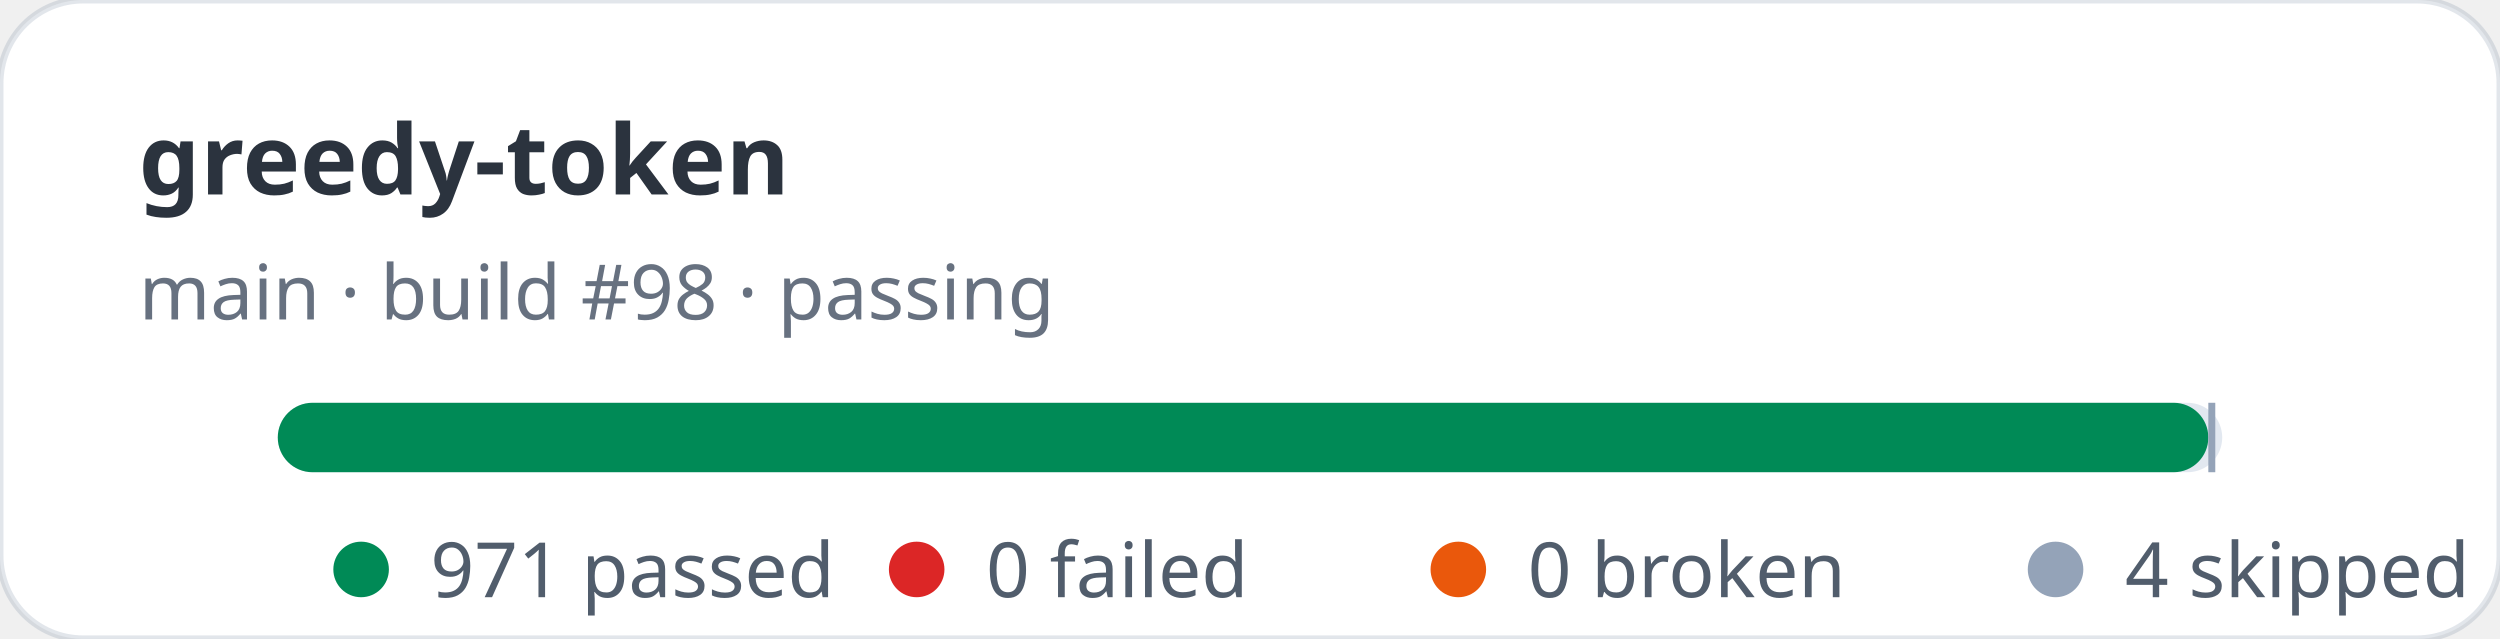
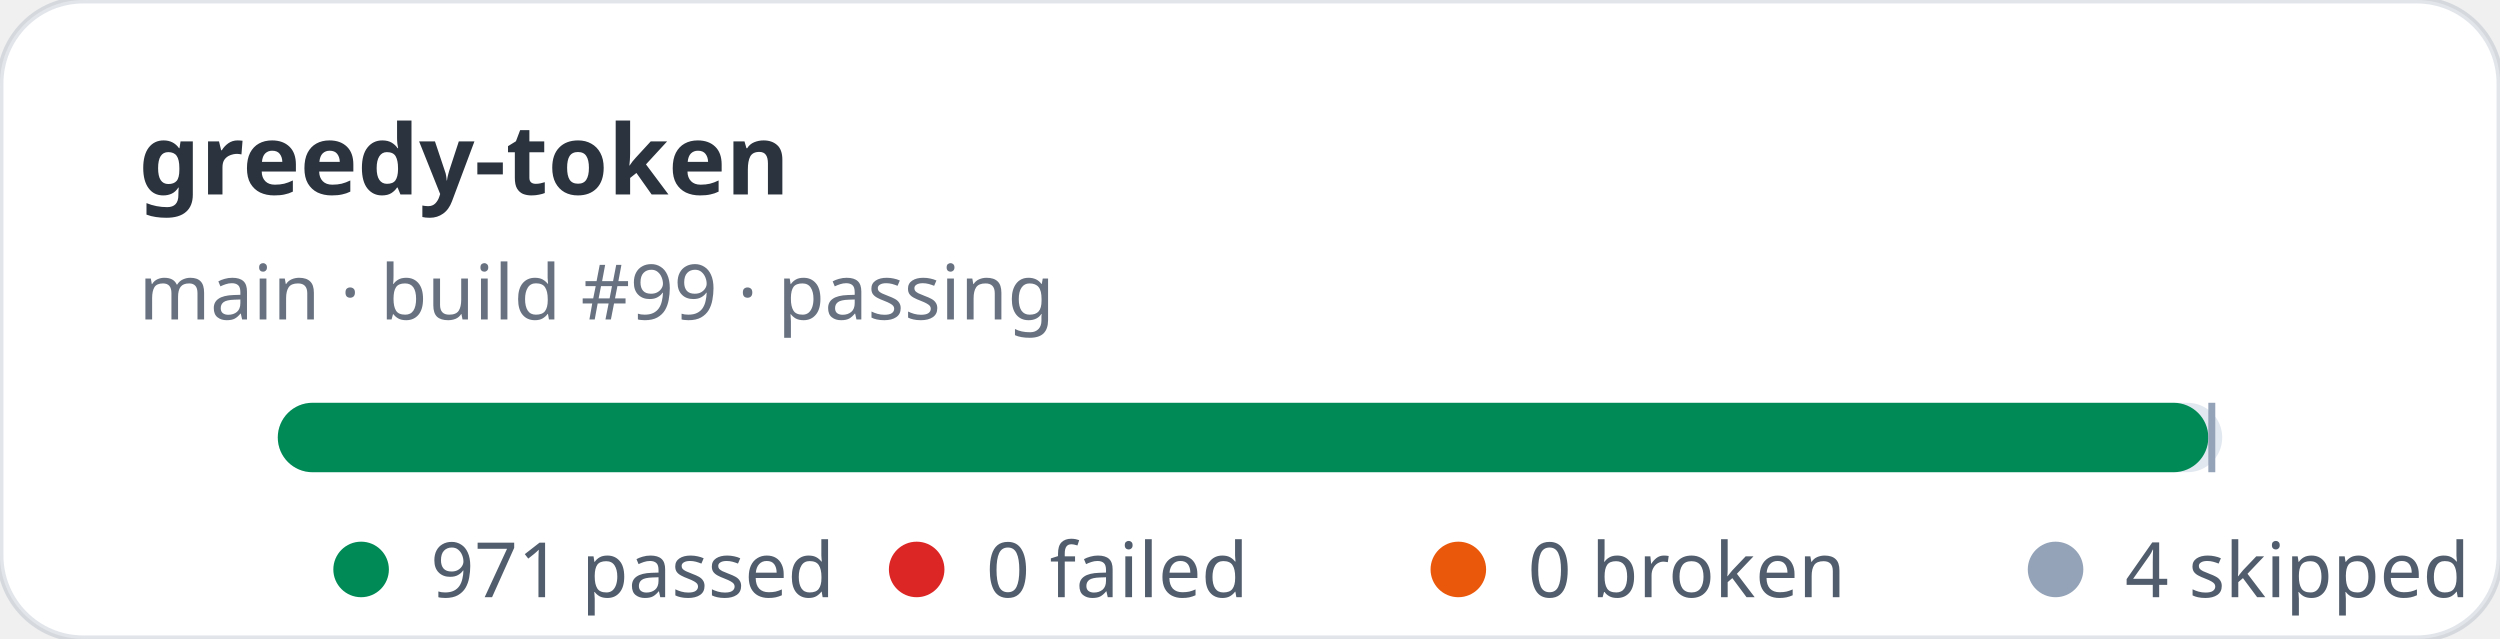
<svg xmlns="http://www.w3.org/2000/svg" width="360" height="92" viewBox="0 0 360 92" role="img" aria-label="greedy-token stats: 971 passed, 0 failed">
  <rect width="360" height="92" rx="12" fill="#ffffff" stroke="rgba(11,48,86,0.12)" />
  <text x="20" y="28" fill="rgba(1,10,24,0.83)" font-family="ui-sans-serif,system-ui,sans-serif" font-size="14" font-weight="700">greedy-token</text>
-   <text x="20" y="46" fill="rgba(2,19,44,0.6)" font-family="ui-sans-serif,system-ui,sans-serif" font-size="11">main · build #98 · passing</text>
+   <text x="20" y="46" fill="rgba(2,19,44,0.6)" font-family="ui-sans-serif,system-ui,sans-serif" font-size="11">main · build #99 · passing</text>
  <rect x="40" y="58" width="280" height="10" rx="5" fill="#e2e8f0" />
  <rect x="40" y="58" width="278" height="10" rx="5" fill="#008a56" />
  <rect x="318" y="58" width="1" height="10" fill="#94a3b8" />
  <g font-family="ui-sans-serif,system-ui,sans-serif" font-size="11" fill="rgba(1,18,40,0.68)">
    <circle cx="52" cy="82" r="4" fill="#008a56" />
    <text x="62" y="86">971 passed</text>
    <circle cx="132" cy="82" r="4" fill="#dc2626" />
    <text x="142" y="86">0 failed</text>
    <circle cx="210" cy="82" r="4" fill="#ea580c" />
    <text x="220" y="86">0 broken</text>
    <circle cx="296" cy="82" r="4" fill="#94a3b8" />
    <text x="306" y="86">4 skipped</text>
  </g>
</svg>
